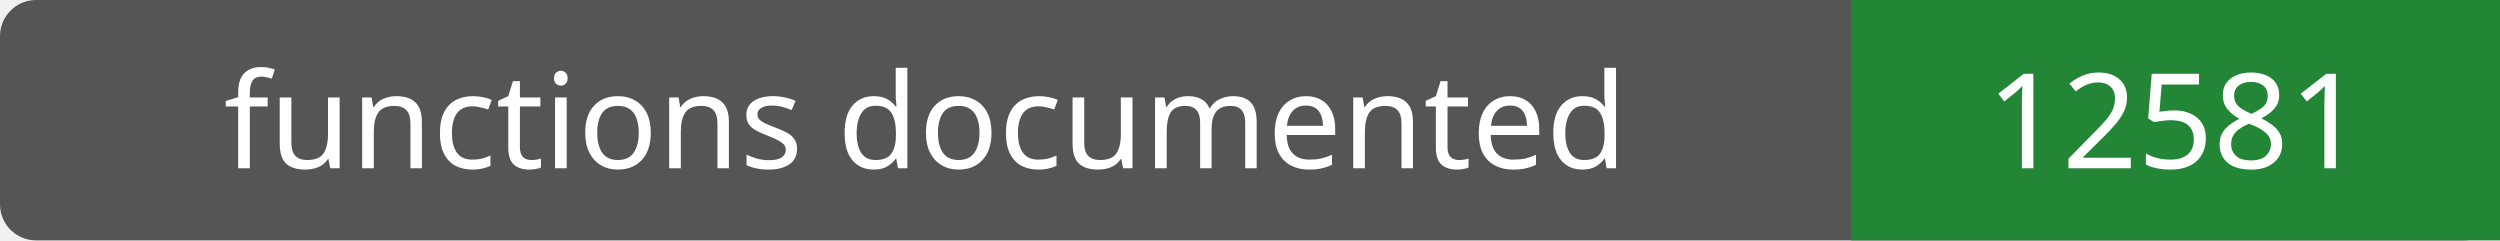
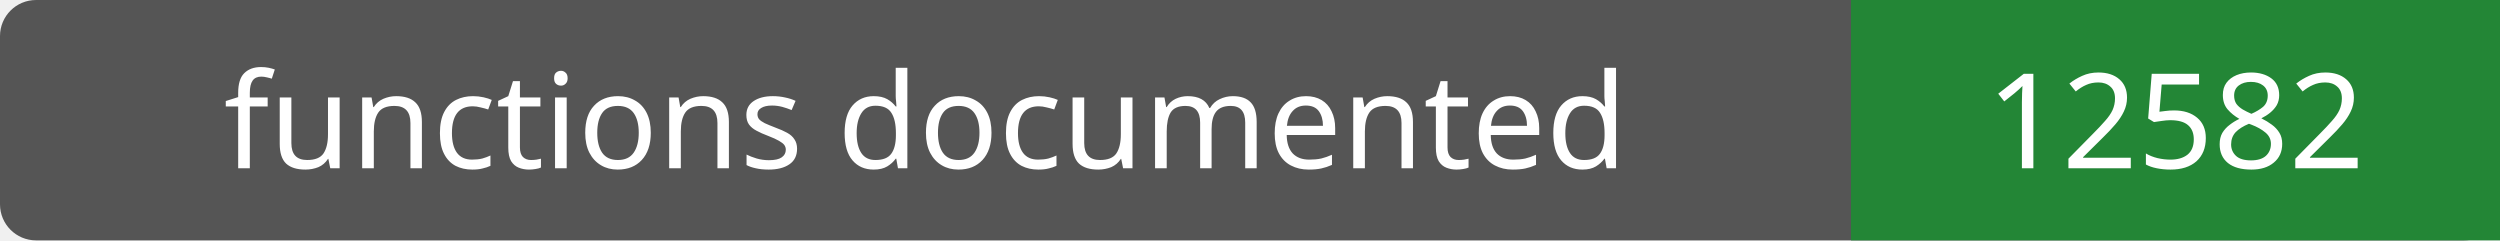
- <svg xmlns="http://www.w3.org/2000/svg" width="208" height="20" role="img" aria-label="functions documented: 12581">
+ <svg xmlns="http://www.w3.org/2000/svg" width="208" height="20" role="img" aria-label="functions documented: 12582">
  <rect width="208" height="20" rx="3" fill="#555" />
  <path fill="#238636" d="M154 0h54v20H154z" />
  <g fill="#fff" text-anchor="middle" font-family="Verdana,sans-serif" font-size="11">
    <text x="77.0" y="14">functions documented</text>
-     <text x="181.0" y="14">12581</text>
+     <text x="181.0" y="14">12582</text>
  </g>
</svg>
